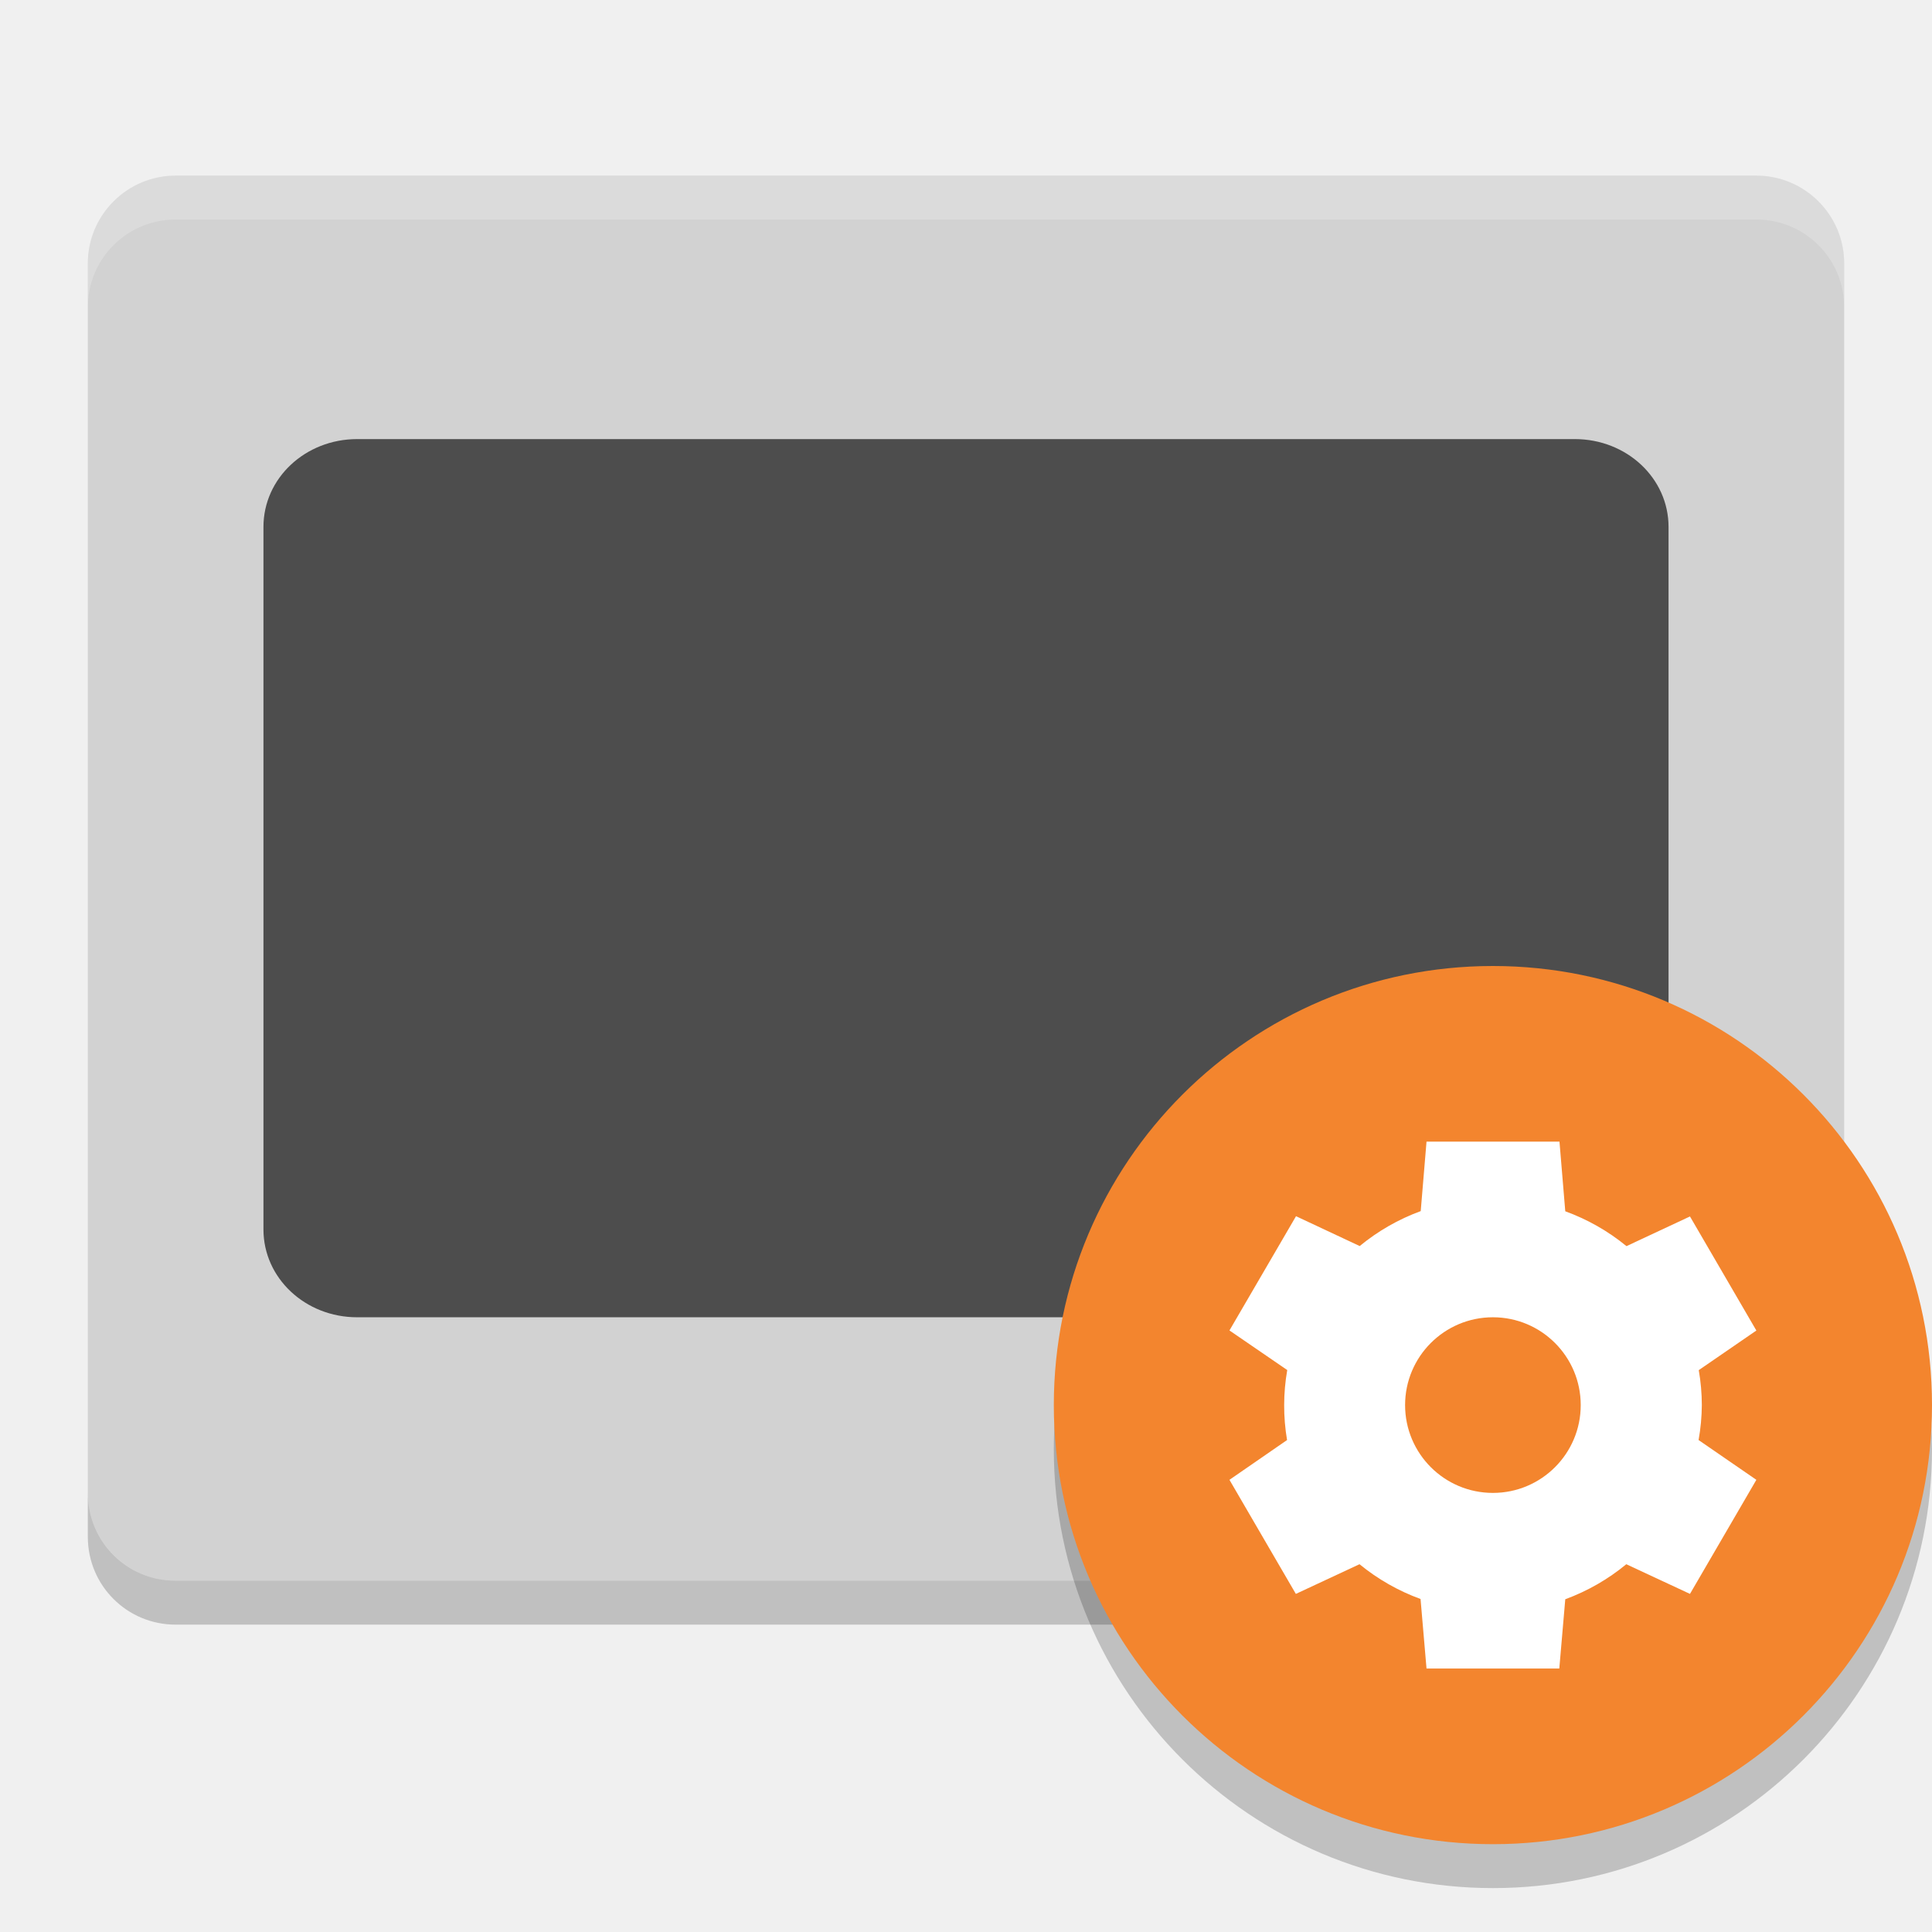
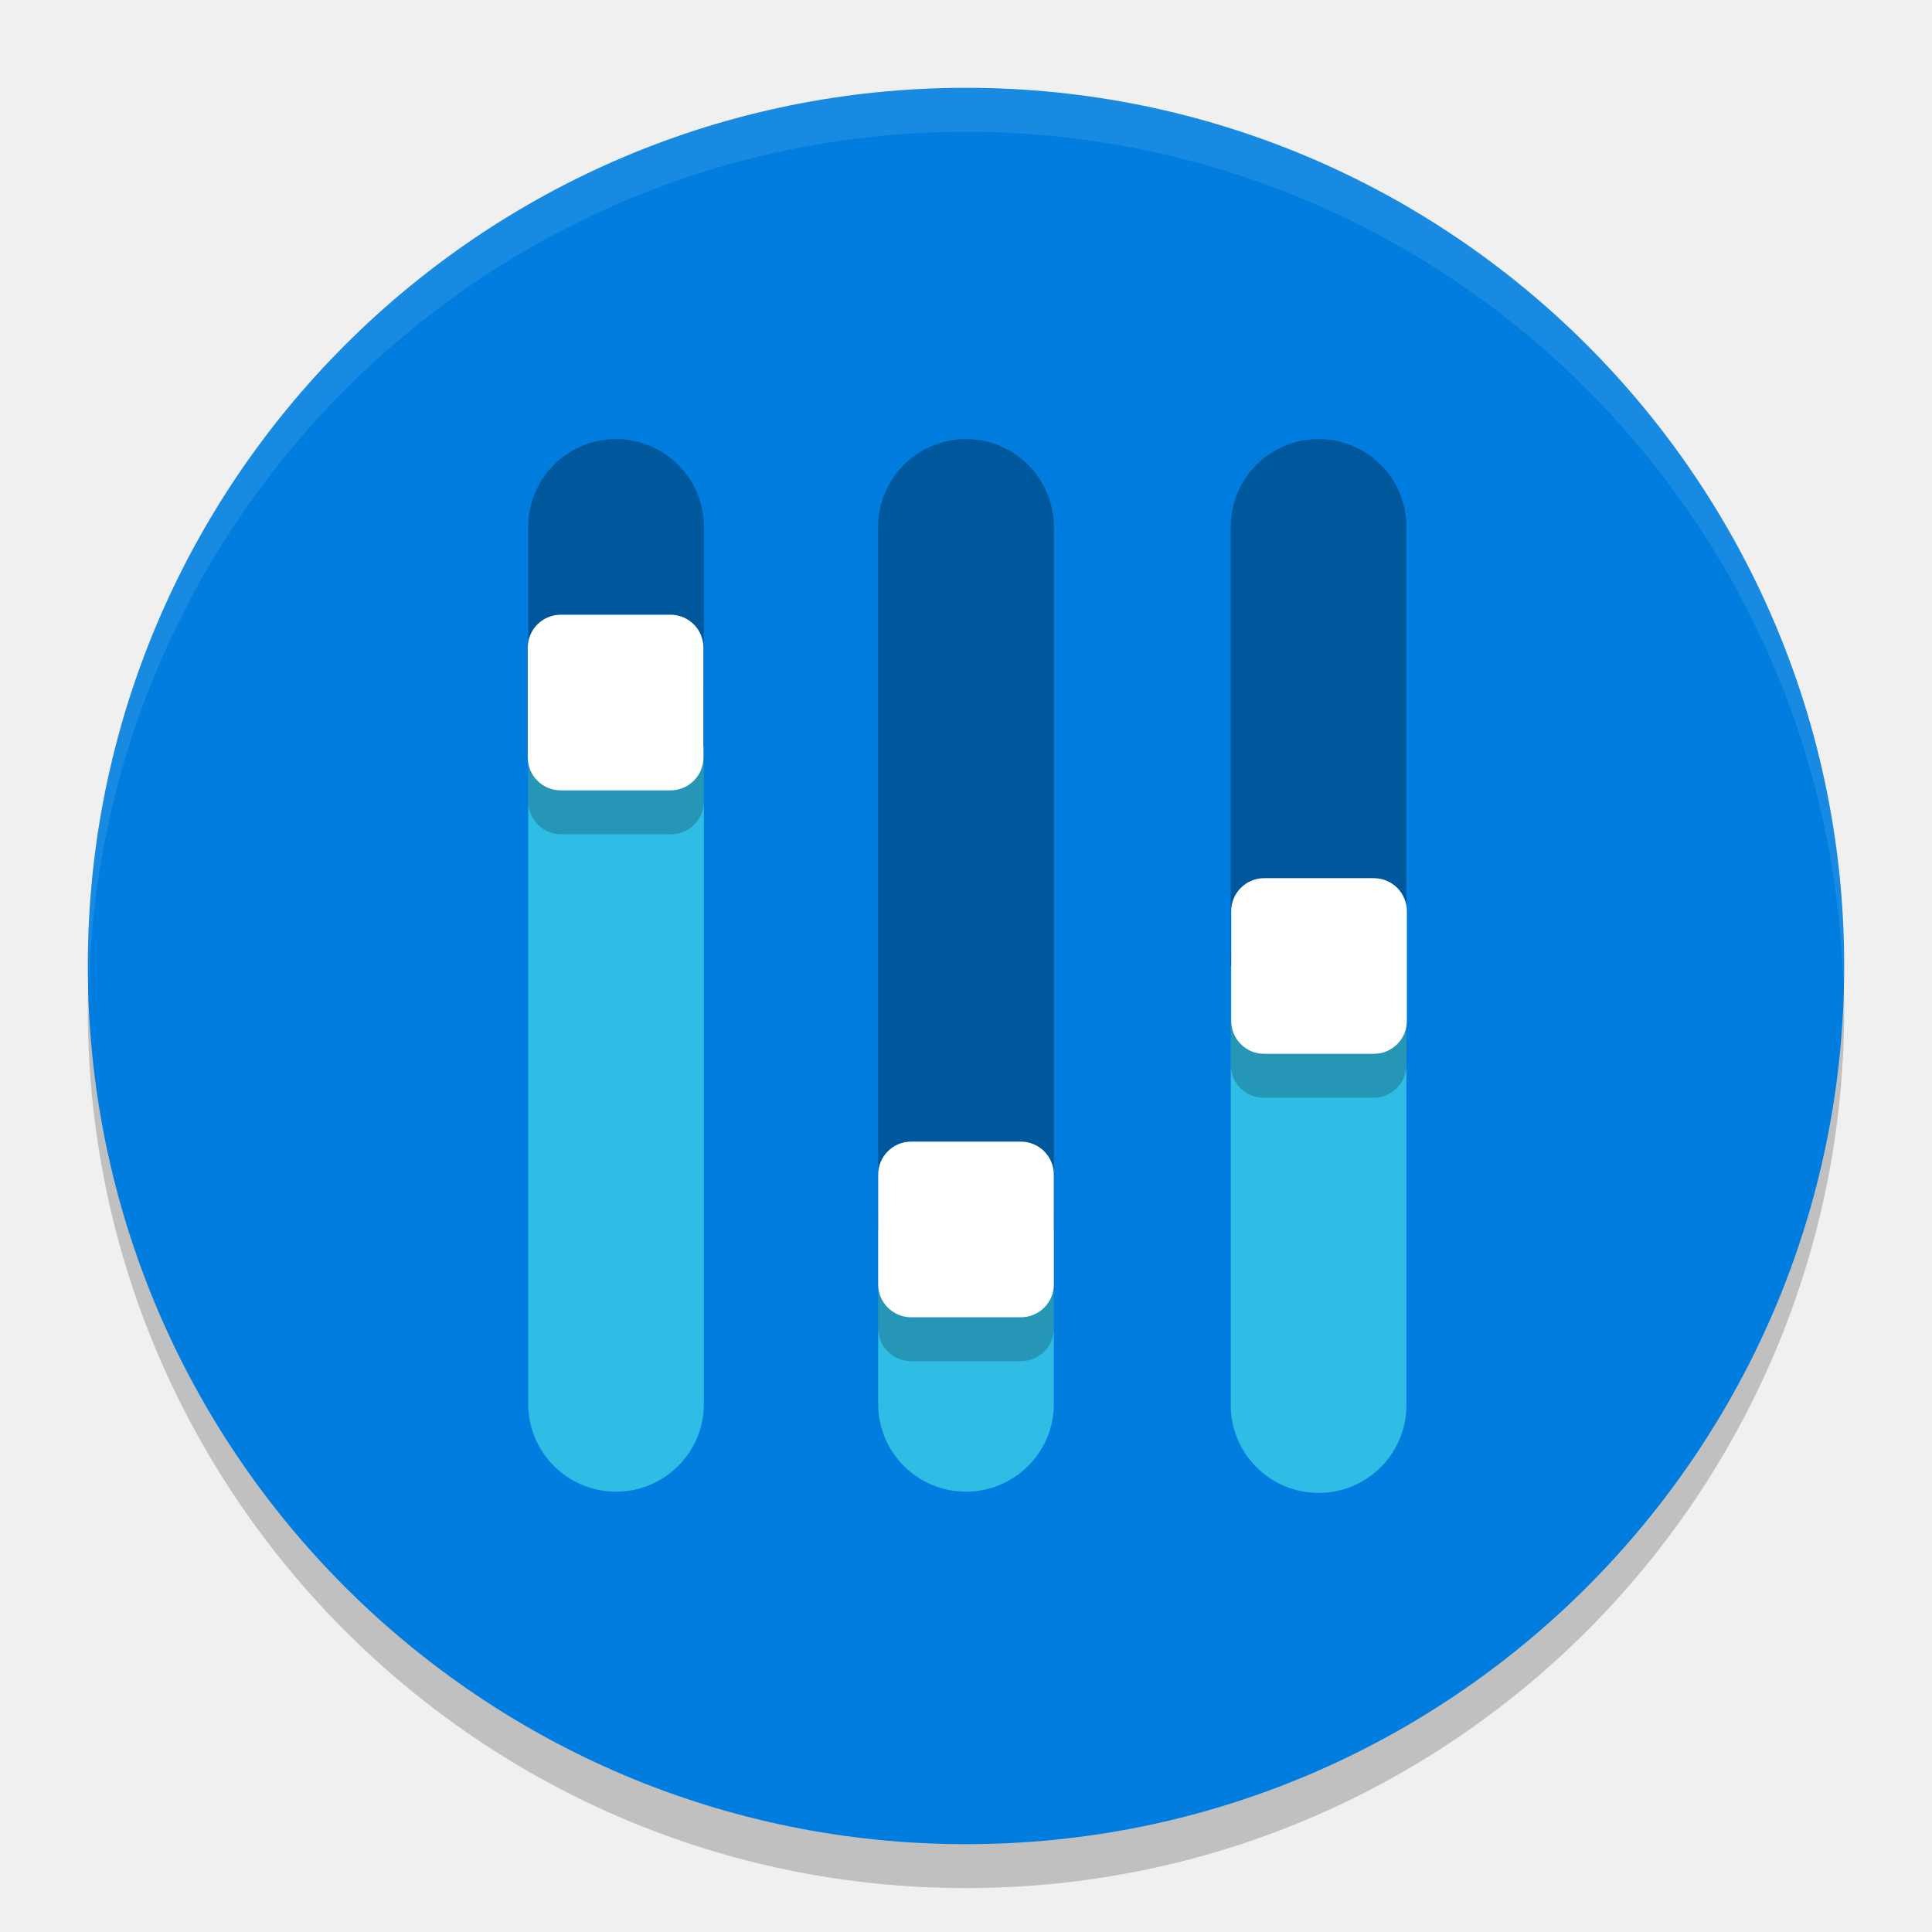
<svg xmlns="http://www.w3.org/2000/svg" width="22" height="22" version="1">
-   <g transform="translate(0,-1)">
-     <rect style="fill:#d2d2d2" width="16" height="20" x="-19" y="-21" rx="1" ry="1" transform="matrix(0,-1,-1,0,0,0)" />
-     <path style="opacity:0.2;fill:#ffffff" d="M 2,3 C 1.446,3 1,3.446 1,4 v 0.5 c 0,-0.554 0.446,-1 1,-1 h 18 c 0.554,0 1,0.446 1,1 V 4 C 21,3.446 20.554,3 20,3 Z" />
-     <path style="opacity:0.2" d="m 1,18 v 0.5 c 0,0.554 0.446,1 1,1 h 18 c 0.554,0 1,-0.446 1,-1 V 18 c 0,0.554 -0.446,1 -1,1 H 2 C 1.446,19 1,18.554 1,18 Z" />
-     <path style="fill:#4d4d4d" d="M 4.067,6 C 3.476,6 3,6.446 3,7 v 8 c 0,0.554 0.476,1 1.067,1 h 13.866 c 0.591,0 1.067,-0.446 1.067,-1 V 7 c 0,-0.554 -0.476,-1 -1.067,-1 z" />
-   </g>
-   <circle style="opacity:0.2" cx="17" cy="16.5" r="5" />
-   <circle style="fill:#f3852e" cx="17" cy="16" r="5" />
-   <path style="fill:#ffffff" d="m 16.244,13 -0.066,0.791 a 2.378,2.357 0 0 0 -0.695,0.398 l -0.725,-0.34 -0.758,1.301 0.658,0.451 A 2.378,2.357 0 0 0 14.623,16 a 2.378,2.357 0 0 0 0.033,0.398 l -0.656,0.453 0.756,1.299 0.725,-0.338 a 2.378,2.357 0 0 0 0.695,0.396 L 16.244,19 h 1.512 l 0.068,-0.789 A 2.378,2.357 0 0 0 18.519,17.812 l 0.725,0.338 0.756,-1.299 -0.658,-0.453 A 2.378,2.357 0 0 0 19.379,16 2.378,2.357 0 0 0 19.344,15.602 l 0.656,-0.451 -0.756,-1.299 -0.723,0.338 A 2.378,2.357 0 0 0 17.824,13.793 L 17.758,13 Z m 0.756,2 a 1,1 0 0 1 1,1 1,1 0 0 1 -1,1 1,1 0 0 1 -1,-1 1,1 0 0 1 1,-1 z" />
+   <circle style="opacity:0.2" cx="11" cy="11.5" r="10" />
+   <circle style="fill:#007dde" cx="11" cy="11" r="10" />
+   <path style="opacity:0.3" d="M 10.985,5 A 1,0.998 0 0 0 10,6.012 V 14 h 2 V 6.012 A 1,0.998 0 0 0 10.985,5 Z" />
+   <path style="opacity:0.3" d="M 7,5 A 1,0.998 0 0 0 6.015,6.012 V 8.5 h 2 V 6.012 A 1,0.998 0 0 0 7,5 Z" />
+   <path style="opacity:0.3" d="M 15,5 A 1,0.998 0 0 0 14.015,6.012 V 11 h 2 V 6.012 A 1,0.998 0 0 0 15,5 Z" />
+   <path style="fill:#2fbce5" d="m 10,14 v 1.988 a 1,0.998 0 1 0 2,0 V 14 Z" />
+   <path style="fill:#2fbce5" d="m 6.015,8.5 v 7.488 a 1,0.998 0 1 0 2,0 V 8.5 Z" />
+   <path style="fill:#2fbce5" d="m 14.015,11 v 4.988 A 1,0.998 0 0 0 15.029,17 1,0.998 0 0 0 16.015,15.988 V 11 Z" />
+   <path style="opacity:0.2" d="m 6.39,7.5 c -0.208,0 -0.375,0.167 -0.375,0.375 v 1.25 c 0,0.208 0.167,0.375 0.375,0.375 h 1.25 c 0.208,0 0.375,-0.167 0.375,-0.375 v -1.25 c 0,-0.208 -0.167,-0.375 -0.375,-0.375 z m 8,3 c -0.208,0 -0.375,0.167 -0.375,0.375 v 1.25 c 0,0.208 0.167,0.375 0.375,0.375 h 1.25 c 0.208,0 0.375,-0.167 0.375,-0.375 v -1.25 c 0,-0.208 -0.167,-0.375 -0.375,-0.375 z M 10.375,13.5 C 10.167,13.5 10,13.667 10,13.875 v 1.25 c 0,0.208 0.167,0.375 0.375,0.375 h 1.25 C 11.833,15.5 12,15.333 12,15.125 v -1.25 C 12,13.667 11.833,13.5 11.625,13.5 Z" />
+   <rect style="fill:#ffffff" width="2" height="2" x="6.01" y="7" rx=".375" ry=".375" />
+   <rect style="fill:#ffffff" width="2" height="2" x="10" y="13" rx=".375" ry=".375" />
+   <rect style="fill:#ffffff" width="2" height="2" x="14.02" y="10" rx=".375" ry=".375" />
+   <path style="opacity:0.1;fill:#ffffff" d="M 11,1 A 10,10 0 0 0 1,11 10,10 0 0 0 1.011,11.291 10,10 0 0 1 11,1.5 10,10 0 0 1 20.989,11.209 10,10 0 0 0 21,11 10,10 0 0 0 11,1 Z" />
</svg>
